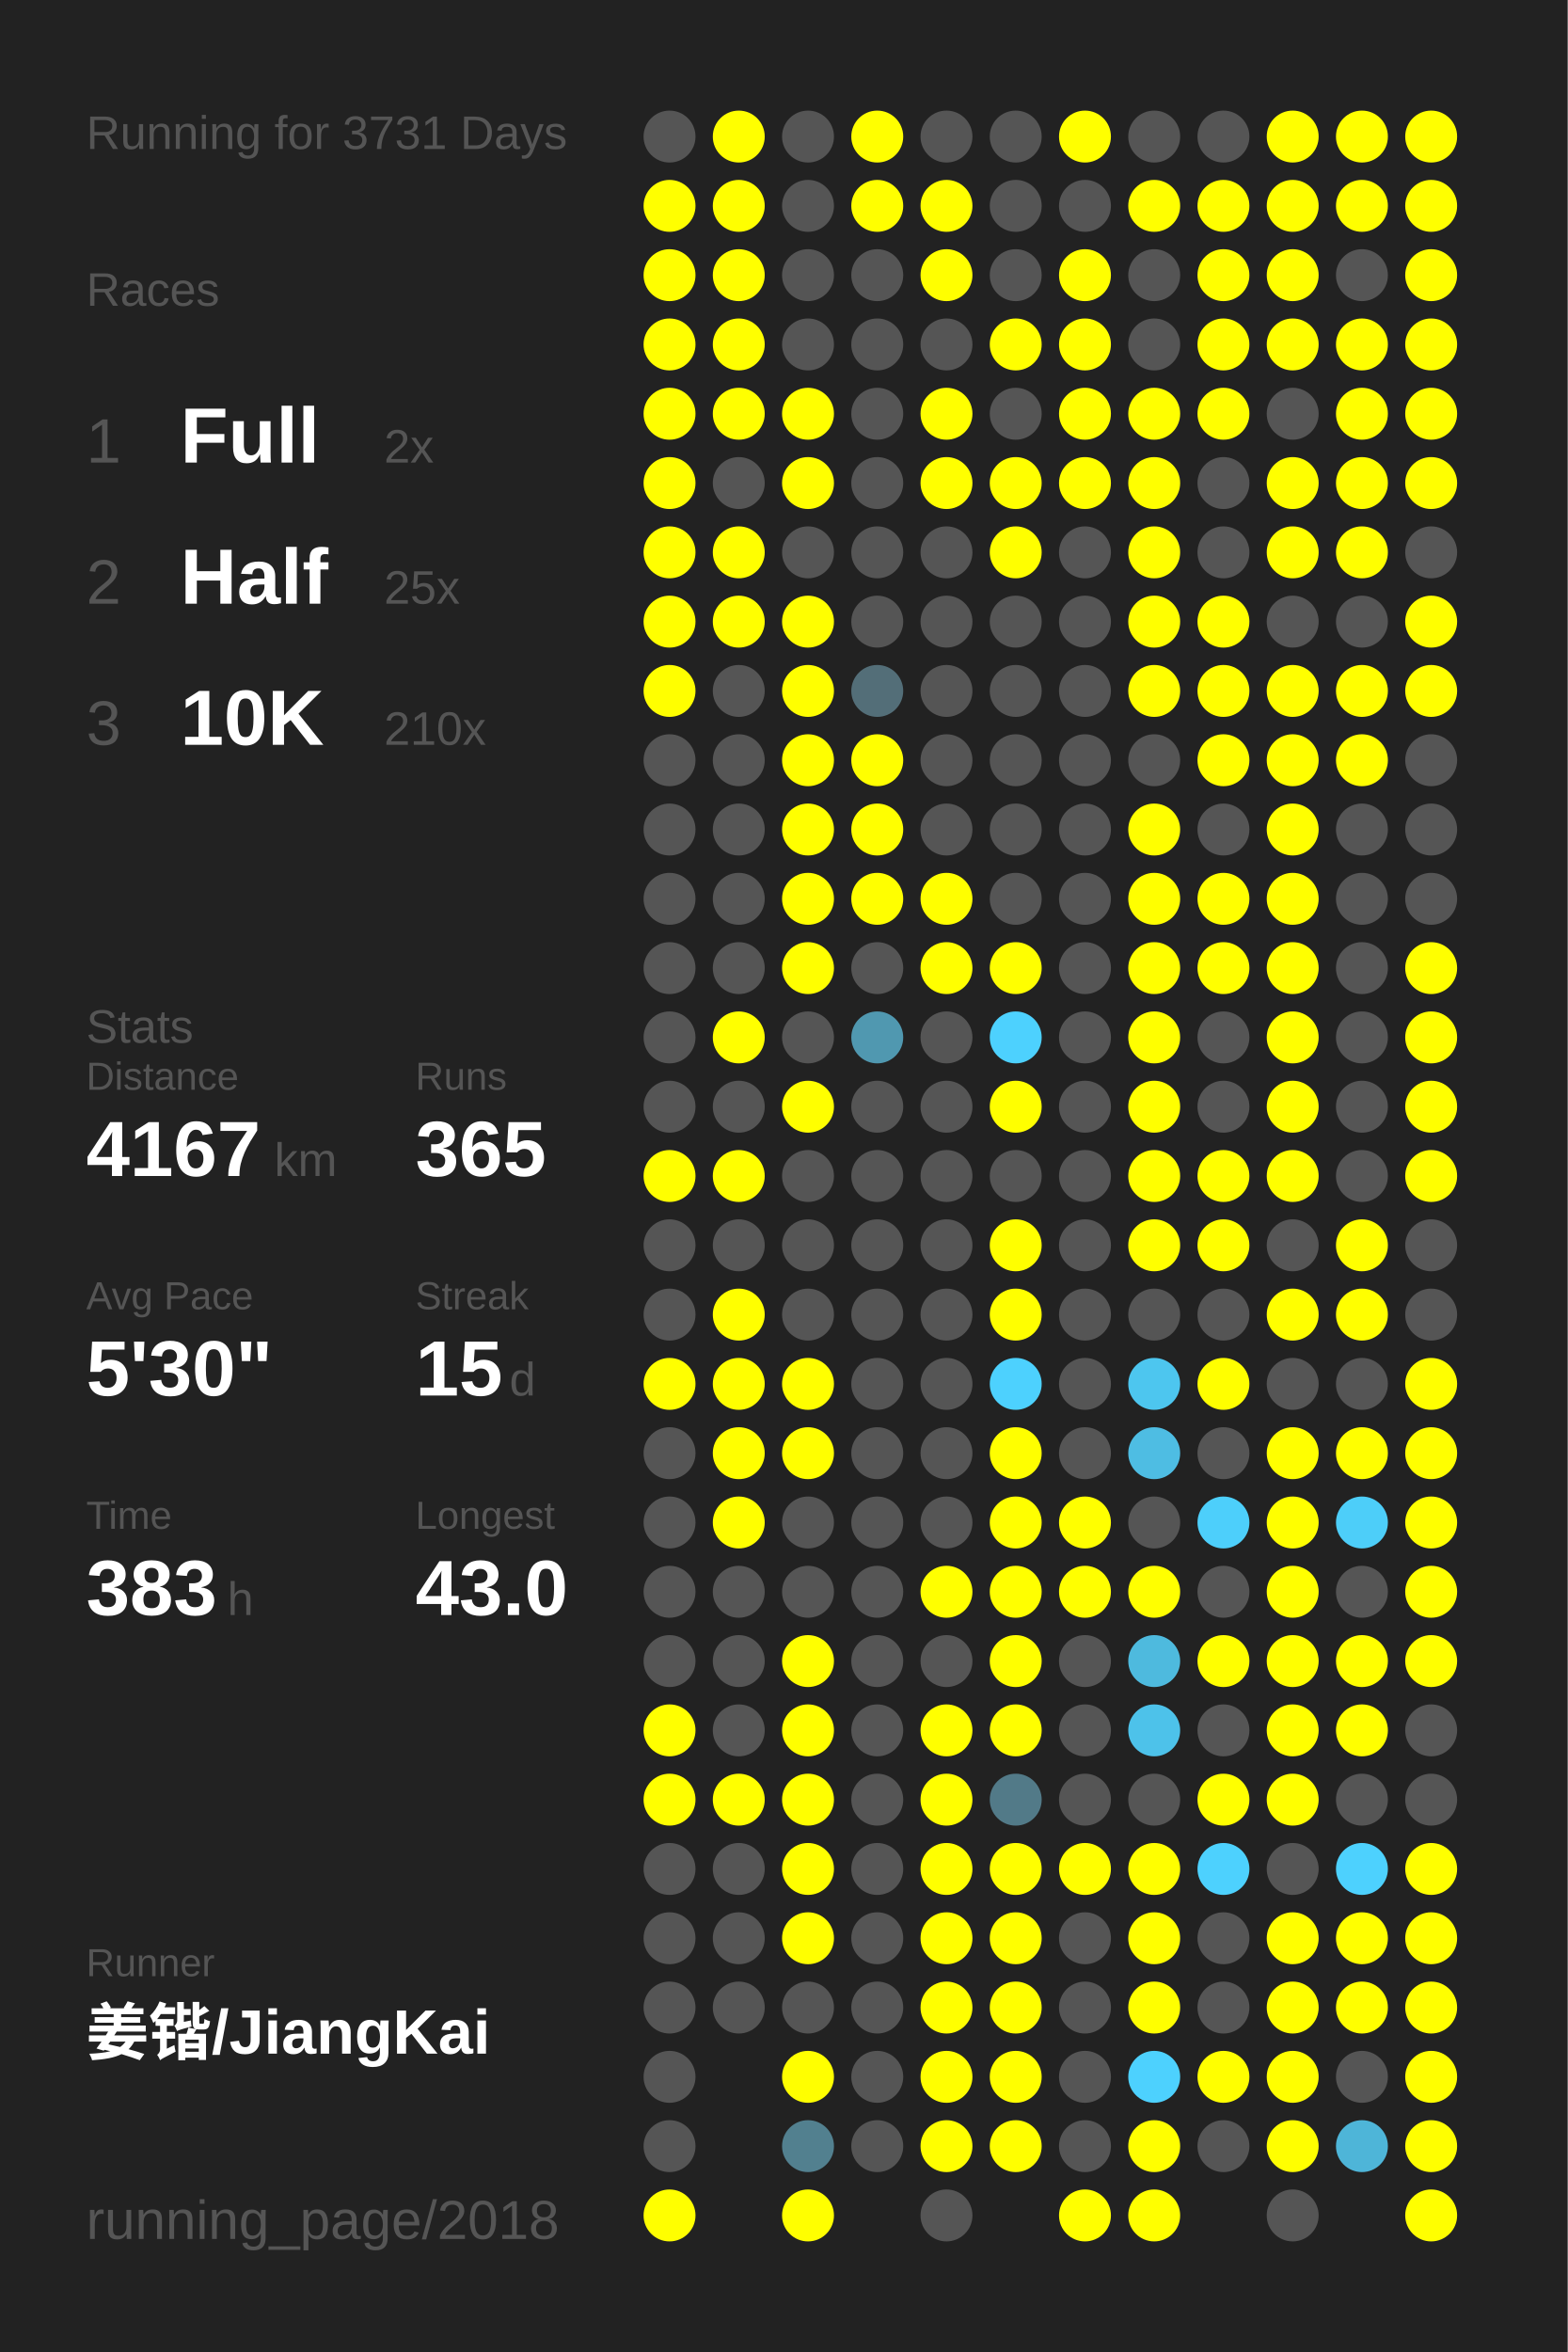
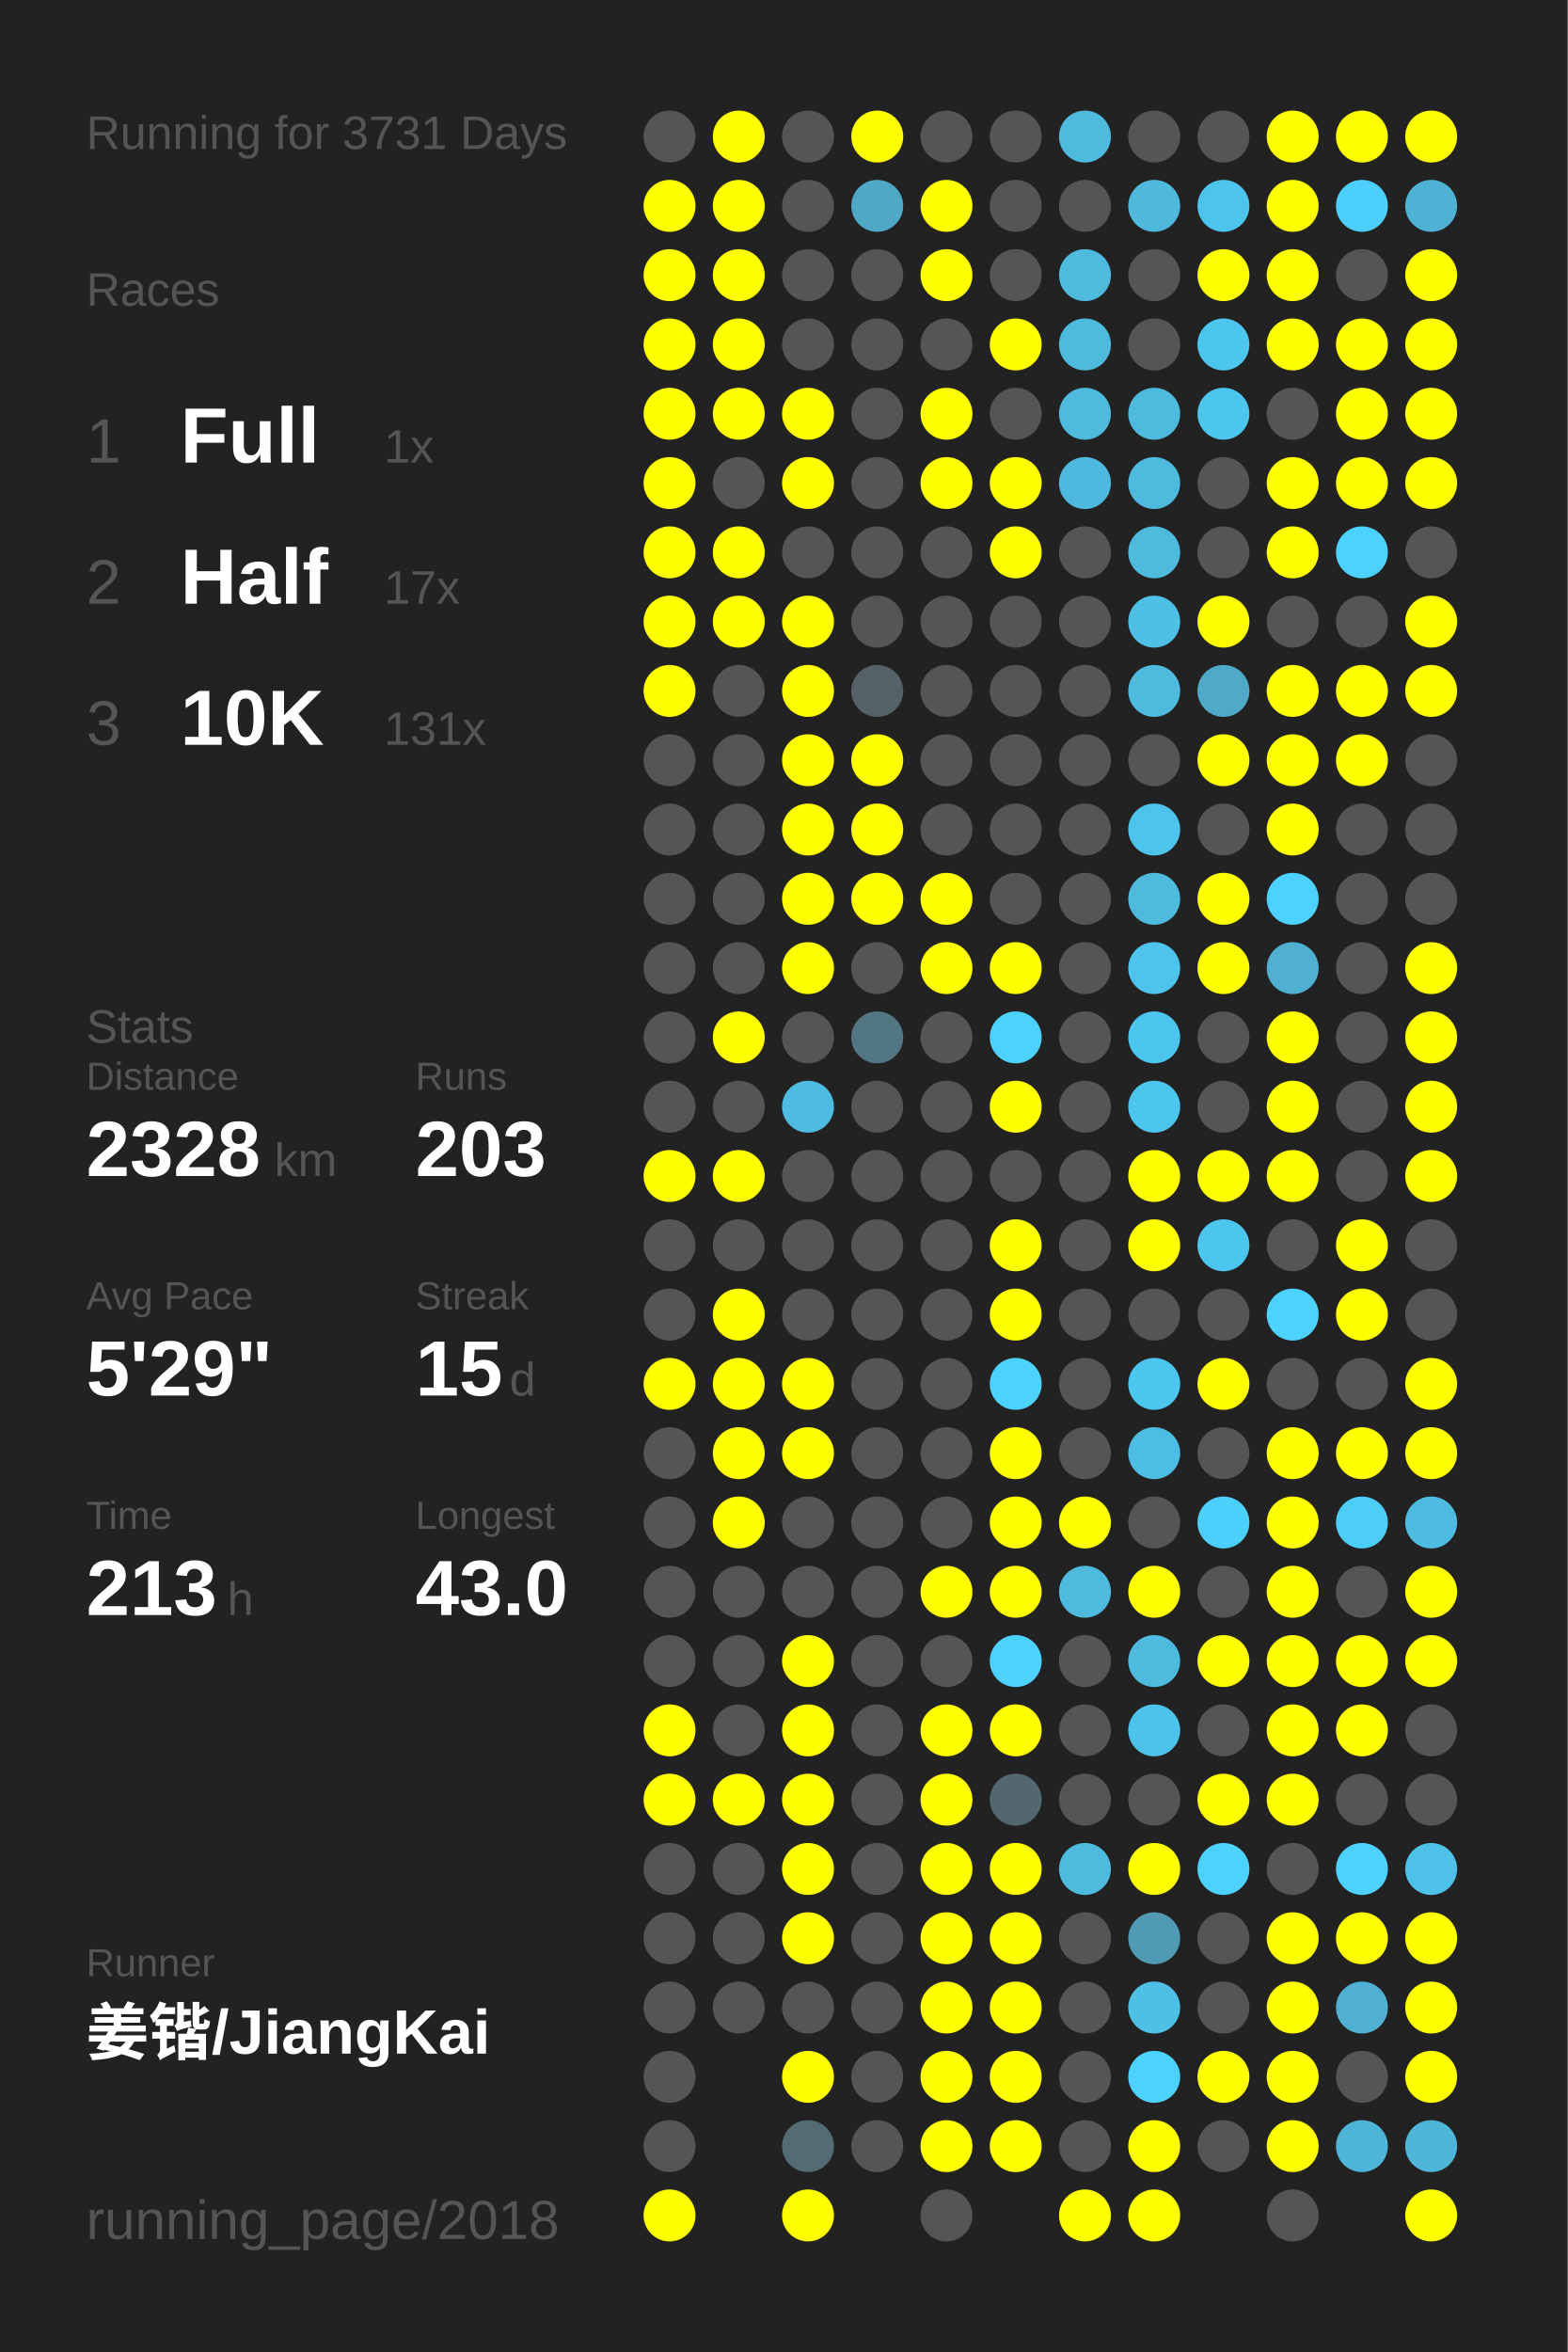
<svg xmlns="http://www.w3.org/2000/svg" baseProfile="full" height="300mm" version="1.1" viewBox="0,0,200,300" width="200mm">
  <defs />
  <rect fill="#222222" height="300" width="200" x="0" y="0" />
  <text fill="#555555" style="font-size:6px; font-family:Arial;" x="11" y="19">Running for 3731 Days</text>
  <text fill="#555555" style="font-size:6px; font-family:Arial;" x="11" y="39">Races</text>
  <text fill="#555555" style="font-size:8px; font-family:Arial;" x="11" y="59">1</text>
  <text fill="#FFFFFF" style="font-size:10px; font-family:Arial; font-weight:bold;" x="23" y="59">Full</text>
-   <text fill="#555555" style="font-size:6px; font-family:Arial;" x="49" y="59">2x</text>
+   <text fill="#555555" style="font-size:6px; font-family:Arial;" x="49" y="59">1x</text>
  <text fill="#555555" style="font-size:8px; font-family:Arial;" x="11" y="77">2</text>
  <text fill="#FFFFFF" style="font-size:10px; font-family:Arial; font-weight:bold;" x="23" y="77">Half</text>
-   <text fill="#555555" style="font-size:6px; font-family:Arial;" x="49" y="77">25x</text>
+   <text fill="#555555" style="font-size:6px; font-family:Arial;" x="49" y="77">17x</text>
  <text fill="#555555" style="font-size:8px; font-family:Arial;" x="11" y="95">3</text>
  <text fill="#FFFFFF" style="font-size:10px; font-family:Arial; font-weight:bold;" x="23" y="95">10K</text>
-   <text fill="#555555" style="font-size:6px; font-family:Arial;" x="49" y="95">210x</text>
+   <text fill="#555555" style="font-size:6px; font-family:Arial;" x="49" y="95">131x</text>
  <text fill="#555555" style="font-size:6px; font-family:Arial;" x="11" y="133">Stats</text>
  <text fill="#555555" style="font-size:5px; font-family:Arial;" x="11" y="139">Distance</text>
-   <text fill="#FFFFFF" style="font-size:10px; font-family:Arial; font-weight:bold;" x="11" y="150">4167</text>
+   <text fill="#FFFFFF" style="font-size:10px; font-family:Arial; font-weight:bold;" x="11" y="150">2328</text>
  <text fill="#555555" style="font-size:6px; font-family:Arial;" x="35" y="150">km</text>
  <text fill="#555555" style="font-size:5px; font-family:Arial;" x="53" y="139">Runs</text>
-   <text fill="#FFFFFF" style="font-size:10px; font-family:Arial; font-weight:bold;" x="53" y="150">365</text>
+   <text fill="#FFFFFF" style="font-size:10px; font-family:Arial; font-weight:bold;" x="53" y="150">203</text>
  <text fill="#555555" style="font-size:5px; font-family:Arial;" x="11" y="167">Avg Pace</text>
-   <text fill="#FFFFFF" style="font-size:10px; font-family:Arial; font-weight:bold;" x="11" y="178">5'30"</text>
+   <text fill="#FFFFFF" style="font-size:10px; font-family:Arial; font-weight:bold;" x="11" y="178">5'29"</text>
  <text fill="#555555" style="font-size:5px; font-family:Arial;" x="53" y="167">Streak</text>
  <text fill="#FFFFFF" style="font-size:10px; font-family:Arial; font-weight:bold;" x="53" y="178">15</text>
  <text fill="#555555" style="font-size:6px; font-family:Arial;" x="65" y="178">d</text>
  <text fill="#555555" style="font-size:5px; font-family:Arial;" x="11" y="195">Time</text>
-   <text fill="#FFFFFF" style="font-size:10px; font-family:Arial; font-weight:bold;" x="11" y="206">383</text>
+   <text fill="#FFFFFF" style="font-size:10px; font-family:Arial; font-weight:bold;" x="11" y="206">213</text>
  <text fill="#555555" style="font-size:6px; font-family:Arial;" x="29" y="206">h</text>
  <text fill="#555555" style="font-size:5px; font-family:Arial;" x="53" y="195">Longest</text>
  <text fill="#FFFFFF" style="font-size:10px; font-family:Arial; font-weight:bold;" x="53" y="206">43.0</text>
  <text fill="#555555" style="font-size:5px; font-family:Arial;" x="11" y="252.065">Runner</text>
  <text fill="#FFFFFF" style="font-size:8px; font-family:Arial; font-weight:bold;" x="11" y="262.065">姜锴/JiangKai</text>
  <text fill="#555555" style="font-size:7px; font-family:Arial;" x="11" y="285.581">running_page/2018</text>
  <circle cx="85.417" cy="17.419" fill="#555555" r="3.312" />
  <circle cx="85.417" cy="26.258" fill="#FFFF00" r="3.312" />
  <circle cx="85.417" cy="35.097" fill="#FFFF00" r="3.312" />
  <circle cx="85.417" cy="43.935" fill="#FFFF00" r="3.312" />
  <circle cx="85.417" cy="52.774" fill="#FFFF00" r="3.312" />
  <circle cx="85.417" cy="61.613" fill="#FFFF00" r="3.312" />
  <circle cx="85.417" cy="70.452" fill="#FFFF00" r="3.312" />
  <circle cx="85.417" cy="79.29" fill="#FFFF00" r="3.312" />
  <circle cx="85.417" cy="88.129" fill="#FFFF00" r="3.312" />
  <circle cx="85.417" cy="96.968" fill="#555555" r="3.312" />
  <circle cx="85.417" cy="105.806" fill="#555555" r="3.312" />
  <circle cx="85.417" cy="114.645" fill="#555555" r="3.312" />
  <circle cx="85.417" cy="123.484" fill="#555555" r="3.312" />
  <circle cx="85.417" cy="132.323" fill="#555555" r="3.312" />
  <circle cx="85.417" cy="141.161" fill="#555555" r="3.312" />
  <circle cx="85.417" cy="150" fill="#FFFF00" r="3.312" />
  <circle cx="85.417" cy="158.839" fill="#555555" r="3.312" />
  <circle cx="85.417" cy="167.677" fill="#555555" r="3.312" />
  <circle cx="85.417" cy="176.516" fill="#FFFF00" r="3.312" />
  <circle cx="85.417" cy="185.355" fill="#555555" r="3.312" />
  <circle cx="85.417" cy="194.194" fill="#555555" r="3.312" />
  <circle cx="85.417" cy="203.032" fill="#555555" r="3.312" />
  <circle cx="85.417" cy="211.871" fill="#555555" r="3.312" />
  <circle cx="85.417" cy="220.71" fill="#FFFF00" r="3.312" />
  <circle cx="85.417" cy="229.548" fill="#FFFF00" r="3.312" />
  <circle cx="85.417" cy="238.387" fill="#555555" r="3.312" />
  <circle cx="85.417" cy="247.226" fill="#555555" r="3.312" />
  <circle cx="85.417" cy="256.065" fill="#555555" r="3.312" />
  <circle cx="85.417" cy="264.903" fill="#555555" r="3.312" />
  <circle cx="85.417" cy="273.742" fill="#555555" r="3.312" />
  <circle cx="85.417" cy="282.581" fill="#FFFF00" r="3.312" />
  <circle cx="94.25" cy="17.419" fill="#FFFF00" r="3.312" />
  <circle cx="94.25" cy="26.258" fill="#FFFF00" r="3.312" />
  <circle cx="94.25" cy="35.097" fill="#FFFF00" r="3.312" />
  <circle cx="94.25" cy="43.935" fill="#FFFF00" r="3.312" />
  <circle cx="94.25" cy="52.774" fill="#FFFF00" r="3.312" />
  <circle cx="94.25" cy="61.613" fill="#555555" r="3.312" />
  <circle cx="94.25" cy="70.452" fill="#FFFF00" r="3.312" />
  <circle cx="94.25" cy="79.29" fill="#FFFF00" r="3.312" />
  <circle cx="94.25" cy="88.129" fill="#555555" r="3.312" />
  <circle cx="94.25" cy="96.968" fill="#555555" r="3.312" />
  <circle cx="94.25" cy="105.806" fill="#555555" r="3.312" />
  <circle cx="94.25" cy="114.645" fill="#555555" r="3.312" />
  <circle cx="94.25" cy="123.484" fill="#555555" r="3.312" />
  <circle cx="94.25" cy="132.323" fill="#FFFF00" r="3.312" />
  <circle cx="94.25" cy="141.161" fill="#555555" r="3.312" />
  <circle cx="94.25" cy="150" fill="#FFFF00" r="3.312" />
  <circle cx="94.25" cy="158.839" fill="#555555" r="3.312" />
  <circle cx="94.25" cy="167.677" fill="#FFFF00" r="3.312" />
  <circle cx="94.25" cy="176.516" fill="#FFFF00" r="3.312" />
  <circle cx="94.25" cy="185.355" fill="#FFFF00" r="3.312" />
  <circle cx="94.25" cy="194.194" fill="#FFFF00" r="3.312" />
  <circle cx="94.25" cy="203.032" fill="#555555" r="3.312" />
  <circle cx="94.25" cy="211.871" fill="#555555" r="3.312" />
  <circle cx="94.25" cy="220.71" fill="#555555" r="3.312" />
  <circle cx="94.25" cy="229.548" fill="#FFFF00" r="3.312" />
  <circle cx="94.25" cy="238.387" fill="#555555" r="3.312" />
  <circle cx="94.25" cy="247.226" fill="#555555" r="3.312" />
  <circle cx="94.25" cy="256.065" fill="#555555" r="3.312" />
  <circle cx="103.083" cy="17.419" fill="#555555" r="3.312" />
  <circle cx="103.083" cy="26.258" fill="#555555" r="3.312" />
  <circle cx="103.083" cy="35.097" fill="#555555" r="3.312" />
  <circle cx="103.083" cy="43.935" fill="#555555" r="3.312" />
  <circle cx="103.083" cy="52.774" fill="#FFFF00" r="3.312" />
  <circle cx="103.083" cy="61.613" fill="#FFFF00" r="3.312" />
  <circle cx="103.083" cy="70.452" fill="#555555" r="3.312" />
  <circle cx="103.083" cy="79.29" fill="#FFFF00" r="3.312" />
  <circle cx="103.083" cy="88.129" fill="#FFFF00" r="3.312" />
  <circle cx="103.083" cy="96.968" fill="#FFFF00" r="3.312" />
  <circle cx="103.083" cy="105.806" fill="#FFFF00" r="3.312" />
  <circle cx="103.083" cy="114.645" fill="#FFFF00" r="3.312" />
  <circle cx="103.083" cy="123.484" fill="#FFFF00" r="3.312" />
  <circle cx="103.083" cy="132.323" fill="#555555" r="3.312" />
-   <circle cx="103.083" cy="141.161" fill="#FFFF00" r="3.312" />
+   <circle cx="103.083" cy="141.161" fill="#4ebce1" r="3.312" />
  <circle cx="103.083" cy="150" fill="#555555" r="3.312" />
  <circle cx="103.083" cy="158.839" fill="#555555" r="3.312" />
  <circle cx="103.083" cy="167.677" fill="#555555" r="3.312" />
  <circle cx="103.083" cy="176.516" fill="#FFFF00" r="3.312" />
  <circle cx="103.083" cy="185.355" fill="#FFFF00" r="3.312" />
  <circle cx="103.083" cy="194.194" fill="#555555" r="3.312" />
  <circle cx="103.083" cy="203.032" fill="#555555" r="3.312" />
  <circle cx="103.083" cy="211.871" fill="#FFFF00" r="3.312" />
  <circle cx="103.083" cy="220.71" fill="#FFFF00" r="3.312" />
  <circle cx="103.083" cy="229.548" fill="#FFFF00" r="3.312" />
  <circle cx="103.083" cy="238.387" fill="#FFFF00" r="3.312" />
  <circle cx="103.083" cy="247.226" fill="#FFFF00" r="3.312" />
  <circle cx="103.083" cy="256.065" fill="#555555" r="3.312" />
  <circle cx="103.083" cy="264.903" fill="#FFFF00" r="3.312" />
-   <circle cx="103.083" cy="273.742" fill="#52808f" r="3.312" />
+   <circle cx="103.083" cy="273.742" fill="#536b73" r="3.312" />
  <circle cx="103.083" cy="282.581" fill="#FFFF00" r="3.312" />
  <circle cx="111.917" cy="17.419" fill="#FFFF00" r="3.312" />
-   <circle cx="111.917" cy="26.258" fill="#FFFF00" r="3.312" />
+   <circle cx="111.917" cy="26.258" fill="#4fa8c6" r="3.312" />
  <circle cx="111.917" cy="35.097" fill="#555555" r="3.312" />
  <circle cx="111.917" cy="43.935" fill="#555555" r="3.312" />
  <circle cx="111.917" cy="52.774" fill="#555555" r="3.312" />
  <circle cx="111.917" cy="61.613" fill="#555555" r="3.312" />
  <circle cx="111.917" cy="70.452" fill="#555555" r="3.312" />
  <circle cx="111.917" cy="79.29" fill="#555555" r="3.312" />
-   <circle cx="111.917" cy="88.129" fill="#536e78" r="3.312" />
+   <circle cx="111.917" cy="88.129" fill="#546166" r="3.312" />
  <circle cx="111.917" cy="96.968" fill="#FFFF00" r="3.312" />
  <circle cx="111.917" cy="105.806" fill="#FFFF00" r="3.312" />
  <circle cx="111.917" cy="114.645" fill="#FFFF00" r="3.312" />
  <circle cx="111.917" cy="123.484" fill="#555555" r="3.312" />
-   <circle cx="111.917" cy="132.323" fill="#5098b0" r="3.312" />
+   <circle cx="111.917" cy="132.323" fill="#527783" r="3.312" />
  <circle cx="111.917" cy="141.161" fill="#555555" r="3.312" />
  <circle cx="111.917" cy="150" fill="#555555" r="3.312" />
  <circle cx="111.917" cy="158.839" fill="#555555" r="3.312" />
  <circle cx="111.917" cy="167.677" fill="#555555" r="3.312" />
  <circle cx="111.917" cy="176.516" fill="#555555" r="3.312" />
  <circle cx="111.917" cy="185.355" fill="#555555" r="3.312" />
  <circle cx="111.917" cy="194.194" fill="#555555" r="3.312" />
  <circle cx="111.917" cy="203.032" fill="#555555" r="3.312" />
  <circle cx="111.917" cy="211.871" fill="#555555" r="3.312" />
  <circle cx="111.917" cy="220.71" fill="#555555" r="3.312" />
  <circle cx="111.917" cy="229.548" fill="#555555" r="3.312" />
  <circle cx="111.917" cy="238.387" fill="#555555" r="3.312" />
  <circle cx="111.917" cy="247.226" fill="#555555" r="3.312" />
  <circle cx="111.917" cy="256.065" fill="#555555" r="3.312" />
  <circle cx="111.917" cy="264.903" fill="#555555" r="3.312" />
  <circle cx="111.917" cy="273.742" fill="#555555" r="3.312" />
  <circle cx="120.75" cy="17.419" fill="#555555" r="3.312" />
  <circle cx="120.75" cy="26.258" fill="#FFFF00" r="3.312" />
  <circle cx="120.75" cy="35.097" fill="#FFFF00" r="3.312" />
  <circle cx="120.75" cy="43.935" fill="#555555" r="3.312" />
  <circle cx="120.75" cy="52.774" fill="#FFFF00" r="3.312" />
  <circle cx="120.75" cy="61.613" fill="#FFFF00" r="3.312" />
  <circle cx="120.75" cy="70.452" fill="#555555" r="3.312" />
  <circle cx="120.75" cy="79.29" fill="#555555" r="3.312" />
  <circle cx="120.75" cy="88.129" fill="#555555" r="3.312" />
  <circle cx="120.75" cy="96.968" fill="#555555" r="3.312" />
  <circle cx="120.75" cy="105.806" fill="#555555" r="3.312" />
  <circle cx="120.75" cy="114.645" fill="#FFFF00" r="3.312" />
  <circle cx="120.75" cy="123.484" fill="#FFFF00" r="3.312" />
  <circle cx="120.75" cy="132.323" fill="#555555" r="3.312" />
  <circle cx="120.75" cy="141.161" fill="#555555" r="3.312" />
  <circle cx="120.75" cy="150" fill="#555555" r="3.312" />
  <circle cx="120.75" cy="158.839" fill="#555555" r="3.312" />
  <circle cx="120.75" cy="167.677" fill="#555555" r="3.312" />
  <circle cx="120.75" cy="176.516" fill="#555555" r="3.312" />
  <circle cx="120.75" cy="185.355" fill="#555555" r="3.312" />
  <circle cx="120.75" cy="194.194" fill="#555555" r="3.312" />
  <circle cx="120.75" cy="203.032" fill="#FFFF00" r="3.312" />
  <circle cx="120.75" cy="211.871" fill="#555555" r="3.312" />
  <circle cx="120.75" cy="220.71" fill="#FFFF00" r="3.312" />
  <circle cx="120.75" cy="229.548" fill="#FFFF00" r="3.312" />
  <circle cx="120.75" cy="238.387" fill="#FFFF00" r="3.312" />
  <circle cx="120.75" cy="247.226" fill="#FFFF00" r="3.312" />
  <circle cx="120.75" cy="256.065" fill="#FFFF00" r="3.312" />
  <circle cx="120.75" cy="264.903" fill="#FFFF00" r="3.312" />
  <circle cx="120.75" cy="273.742" fill="#FFFF00" r="3.312" />
  <circle cx="120.75" cy="282.581" fill="#555555" r="3.312" />
  <circle cx="129.583" cy="17.419" fill="#555555" r="3.312" />
  <circle cx="129.583" cy="26.258" fill="#555555" r="3.312" />
  <circle cx="129.583" cy="35.097" fill="#555555" r="3.312" />
  <circle cx="129.583" cy="43.935" fill="#FFFF00" r="3.312" />
  <circle cx="129.583" cy="52.774" fill="#555555" r="3.312" />
  <circle cx="129.583" cy="61.613" fill="#FFFF00" r="3.312" />
  <circle cx="129.583" cy="70.452" fill="#FFFF00" r="3.312" />
  <circle cx="129.583" cy="79.29" fill="#555555" r="3.312" />
  <circle cx="129.583" cy="88.129" fill="#555555" r="3.312" />
  <circle cx="129.583" cy="96.968" fill="#555555" r="3.312" />
  <circle cx="129.583" cy="105.806" fill="#555555" r="3.312" />
  <circle cx="129.583" cy="114.645" fill="#555555" r="3.312" />
  <circle cx="129.583" cy="123.484" fill="#FFFF00" r="3.312" />
  <circle cx="129.583" cy="132.323" fill="#4dd1fe" r="3.312" />
  <circle cx="129.583" cy="141.161" fill="#FFFF00" r="3.312" />
  <circle cx="129.583" cy="150" fill="#555555" r="3.312" />
  <circle cx="129.583" cy="158.839" fill="#FFFF00" r="3.312" />
  <circle cx="129.583" cy="167.677" fill="#FFFF00" r="3.312" />
  <circle cx="129.583" cy="176.516" fill="#4dd1fe" r="3.312" />
  <circle cx="129.583" cy="185.355" fill="#FFFF00" r="3.312" />
  <circle cx="129.583" cy="194.194" fill="#FFFF00" r="3.312" />
  <circle cx="129.583" cy="203.032" fill="#FFFF00" r="3.312" />
-   <circle cx="129.583" cy="211.871" fill="#FFFF00" r="3.312" />
+   <circle cx="129.583" cy="211.871" fill="#4dd1fe" r="3.312" />
  <circle cx="129.583" cy="220.71" fill="#FFFF00" r="3.312" />
-   <circle cx="129.583" cy="229.548" fill="#527a88" r="3.312" />
+   <circle cx="129.583" cy="229.548" fill="#53676e" r="3.312" />
  <circle cx="129.583" cy="238.387" fill="#FFFF00" r="3.312" />
  <circle cx="129.583" cy="247.226" fill="#FFFF00" r="3.312" />
  <circle cx="129.583" cy="256.065" fill="#FFFF00" r="3.312" />
  <circle cx="129.583" cy="264.903" fill="#FFFF00" r="3.312" />
  <circle cx="129.583" cy="273.742" fill="#FFFF00" r="3.312" />
-   <circle cx="138.417" cy="17.419" fill="#FFFF00" r="3.312" />
+   <circle cx="138.417" cy="17.419" fill="#4ebade" r="3.312" />
  <circle cx="138.417" cy="26.258" fill="#555555" r="3.312" />
-   <circle cx="138.417" cy="35.097" fill="#FFFF00" r="3.312" />
-   <circle cx="138.417" cy="43.935" fill="#FFFF00" r="3.312" />
-   <circle cx="138.417" cy="52.774" fill="#FFFF00" r="3.312" />
-   <circle cx="138.417" cy="61.613" fill="#FFFF00" r="3.312" />
+   <circle cx="138.417" cy="35.097" fill="#4ebade" r="3.312" />
+   <circle cx="138.417" cy="43.935" fill="#4ebade" r="3.312" />
+   <circle cx="138.417" cy="52.774" fill="#4ebade" r="3.312" />
+   <circle cx="138.417" cy="61.613" fill="#4eb9de" r="3.312" />
  <circle cx="138.417" cy="70.452" fill="#555555" r="3.312" />
  <circle cx="138.417" cy="79.29" fill="#555555" r="3.312" />
  <circle cx="138.417" cy="88.129" fill="#555555" r="3.312" />
  <circle cx="138.417" cy="96.968" fill="#555555" r="3.312" />
  <circle cx="138.417" cy="105.806" fill="#555555" r="3.312" />
  <circle cx="138.417" cy="114.645" fill="#555555" r="3.312" />
  <circle cx="138.417" cy="123.484" fill="#555555" r="3.312" />
  <circle cx="138.417" cy="132.323" fill="#555555" r="3.312" />
  <circle cx="138.417" cy="141.161" fill="#555555" r="3.312" />
  <circle cx="138.417" cy="150" fill="#555555" r="3.312" />
  <circle cx="138.417" cy="158.839" fill="#555555" r="3.312" />
  <circle cx="138.417" cy="167.677" fill="#555555" r="3.312" />
  <circle cx="138.417" cy="176.516" fill="#555555" r="3.312" />
  <circle cx="138.417" cy="185.355" fill="#555555" r="3.312" />
  <circle cx="138.417" cy="194.194" fill="#FFFF00" r="3.312" />
-   <circle cx="138.417" cy="203.032" fill="#FFFF00" r="3.312" />
+   <circle cx="138.417" cy="203.032" fill="#4ebade" r="3.312" />
  <circle cx="138.417" cy="211.871" fill="#555555" r="3.312" />
  <circle cx="138.417" cy="220.71" fill="#555555" r="3.312" />
  <circle cx="138.417" cy="229.548" fill="#555555" r="3.312" />
-   <circle cx="138.417" cy="238.387" fill="#FFFF00" r="3.312" />
+   <circle cx="138.417" cy="238.387" fill="#4ebade" r="3.312" />
  <circle cx="138.417" cy="247.226" fill="#555555" r="3.312" />
  <circle cx="138.417" cy="256.065" fill="#555555" r="3.312" />
  <circle cx="138.417" cy="264.903" fill="#555555" r="3.312" />
  <circle cx="138.417" cy="273.742" fill="#555555" r="3.312" />
  <circle cx="138.417" cy="282.581" fill="#FFFF00" r="3.312" />
  <circle cx="147.25" cy="17.419" fill="#555555" r="3.312" />
-   <circle cx="147.25" cy="26.258" fill="#FFFF00" r="3.312" />
+   <circle cx="147.25" cy="26.258" fill="#4eb9dd" r="3.312" />
  <circle cx="147.25" cy="35.097" fill="#555555" r="3.312" />
  <circle cx="147.25" cy="43.935" fill="#555555" r="3.312" />
-   <circle cx="147.25" cy="52.774" fill="#FFFF00" r="3.312" />
-   <circle cx="147.25" cy="61.613" fill="#FFFF00" r="3.312" />
-   <circle cx="147.25" cy="70.452" fill="#FFFF00" r="3.312" />
-   <circle cx="147.25" cy="79.29" fill="#FFFF00" r="3.312" />
-   <circle cx="147.25" cy="88.129" fill="#FFFF00" r="3.312" />
+   <circle cx="147.25" cy="52.774" fill="#4ebade" r="3.312" />
+   <circle cx="147.25" cy="61.613" fill="#4ebade" r="3.312" />
+   <circle cx="147.25" cy="70.452" fill="#4ebade" r="3.312" />
+   <circle cx="147.25" cy="79.29" fill="#4ec0e6" r="3.312" />
+   <circle cx="147.25" cy="88.129" fill="#4ebade" r="3.312" />
  <circle cx="147.25" cy="96.968" fill="#555555" r="3.312" />
-   <circle cx="147.25" cy="105.806" fill="#FFFF00" r="3.312" />
-   <circle cx="147.25" cy="114.645" fill="#FFFF00" r="3.312" />
-   <circle cx="147.25" cy="123.484" fill="#FFFF00" r="3.312" />
-   <circle cx="147.25" cy="132.323" fill="#FFFF00" r="3.312" />
-   <circle cx="147.25" cy="141.161" fill="#FFFF00" r="3.312" />
+   <circle cx="147.25" cy="105.806" fill="#4dc4ec" r="3.312" />
+   <circle cx="147.25" cy="114.645" fill="#4ebade" r="3.312" />
+   <circle cx="147.25" cy="123.484" fill="#4dc4ec" r="3.312" />
+   <circle cx="147.25" cy="132.323" fill="#4dc6ef" r="3.312" />
+   <circle cx="147.25" cy="141.161" fill="#4dc6ef" r="3.312" />
  <circle cx="147.25" cy="150" fill="#FFFF00" r="3.312" />
  <circle cx="147.25" cy="158.839" fill="#FFFF00" r="3.312" />
  <circle cx="147.25" cy="167.677" fill="#555555" r="3.312" />
  <circle cx="147.25" cy="176.516" fill="#4dc6ef" r="3.312" />
  <circle cx="147.25" cy="185.355" fill="#4ebde3" r="3.312" />
  <circle cx="147.25" cy="194.194" fill="#555555" r="3.312" />
  <circle cx="147.25" cy="203.032" fill="#FFFF00" r="3.312" />
  <circle cx="147.25" cy="211.871" fill="#4ebade" r="3.312" />
  <circle cx="147.25" cy="220.71" fill="#4dc2ea" r="3.312" />
  <circle cx="147.25" cy="229.548" fill="#555555" r="3.312" />
  <circle cx="147.25" cy="238.387" fill="#FFFF00" r="3.312" />
-   <circle cx="147.25" cy="247.226" fill="#FFFF00" r="3.312" />
-   <circle cx="147.25" cy="256.065" fill="#FFFF00" r="3.312" />
+   <circle cx="147.25" cy="247.226" fill="#509ab3" r="3.312" />
+   <circle cx="147.25" cy="256.065" fill="#4ec0e6" r="3.312" />
  <circle cx="147.25" cy="264.903" fill="#4dd1fe" r="3.312" />
  <circle cx="147.25" cy="273.742" fill="#FFFF00" r="3.312" />
  <circle cx="147.25" cy="282.581" fill="#FFFF00" r="3.312" />
  <circle cx="156.083" cy="17.419" fill="#555555" r="3.312" />
-   <circle cx="156.083" cy="26.258" fill="#FFFF00" r="3.312" />
+   <circle cx="156.083" cy="26.258" fill="#4dc4ec" r="3.312" />
  <circle cx="156.083" cy="35.097" fill="#FFFF00" r="3.312" />
-   <circle cx="156.083" cy="43.935" fill="#FFFF00" r="3.312" />
-   <circle cx="156.083" cy="52.774" fill="#FFFF00" r="3.312" />
+   <circle cx="156.083" cy="43.935" fill="#4dc6ef" r="3.312" />
+   <circle cx="156.083" cy="52.774" fill="#4dc6ef" r="3.312" />
  <circle cx="156.083" cy="61.613" fill="#555555" r="3.312" />
  <circle cx="156.083" cy="70.452" fill="#555555" r="3.312" />
  <circle cx="156.083" cy="79.29" fill="#FFFF00" r="3.312" />
-   <circle cx="156.083" cy="88.129" fill="#FFFF00" r="3.312" />
+   <circle cx="156.083" cy="88.129" fill="#4fa9c8" r="3.312" />
  <circle cx="156.083" cy="96.968" fill="#FFFF00" r="3.312" />
  <circle cx="156.083" cy="105.806" fill="#555555" r="3.312" />
  <circle cx="156.083" cy="114.645" fill="#FFFF00" r="3.312" />
  <circle cx="156.083" cy="123.484" fill="#FFFF00" r="3.312" />
  <circle cx="156.083" cy="132.323" fill="#555555" r="3.312" />
  <circle cx="156.083" cy="141.161" fill="#555555" r="3.312" />
  <circle cx="156.083" cy="150" fill="#FFFF00" r="3.312" />
-   <circle cx="156.083" cy="158.839" fill="#FFFF00" r="3.312" />
+   <circle cx="156.083" cy="158.839" fill="#4dc6ef" r="3.312" />
  <circle cx="156.083" cy="167.677" fill="#555555" r="3.312" />
  <circle cx="156.083" cy="176.516" fill="#FFFF00" r="3.312" />
  <circle cx="156.083" cy="185.355" fill="#555555" r="3.312" />
  <circle cx="156.083" cy="194.194" fill="#4dcffb" r="3.312" />
  <circle cx="156.083" cy="203.032" fill="#555555" r="3.312" />
  <circle cx="156.083" cy="211.871" fill="#FFFF00" r="3.312" />
  <circle cx="156.083" cy="220.71" fill="#555555" r="3.312" />
  <circle cx="156.083" cy="229.548" fill="#FFFF00" r="3.312" />
  <circle cx="156.083" cy="238.387" fill="#4dd1fe" r="3.312" />
  <circle cx="156.083" cy="247.226" fill="#555555" r="3.312" />
  <circle cx="156.083" cy="256.065" fill="#555555" r="3.312" />
  <circle cx="156.083" cy="264.903" fill="#FFFF00" r="3.312" />
  <circle cx="156.083" cy="273.742" fill="#555555" r="3.312" />
  <circle cx="164.917" cy="17.419" fill="#FFFF00" r="3.312" />
  <circle cx="164.917" cy="26.258" fill="#FFFF00" r="3.312" />
  <circle cx="164.917" cy="35.097" fill="#FFFF00" r="3.312" />
  <circle cx="164.917" cy="43.935" fill="#FFFF00" r="3.312" />
  <circle cx="164.917" cy="52.774" fill="#555555" r="3.312" />
  <circle cx="164.917" cy="61.613" fill="#FFFF00" r="3.312" />
  <circle cx="164.917" cy="70.452" fill="#FFFF00" r="3.312" />
  <circle cx="164.917" cy="79.29" fill="#555555" r="3.312" />
  <circle cx="164.917" cy="88.129" fill="#FFFF00" r="3.312" />
  <circle cx="164.917" cy="96.968" fill="#FFFF00" r="3.312" />
  <circle cx="164.917" cy="105.806" fill="#FFFF00" r="3.312" />
-   <circle cx="164.917" cy="114.645" fill="#FFFF00" r="3.312" />
-   <circle cx="164.917" cy="123.484" fill="#FFFF00" r="3.312" />
+   <circle cx="164.917" cy="114.645" fill="#4dd1fe" r="3.312" />
+   <circle cx="164.917" cy="123.484" fill="#4fb0d1" r="3.312" />
  <circle cx="164.917" cy="132.323" fill="#FFFF00" r="3.312" />
  <circle cx="164.917" cy="141.161" fill="#FFFF00" r="3.312" />
  <circle cx="164.917" cy="150" fill="#FFFF00" r="3.312" />
  <circle cx="164.917" cy="158.839" fill="#555555" r="3.312" />
-   <circle cx="164.917" cy="167.677" fill="#FFFF00" r="3.312" />
+   <circle cx="164.917" cy="167.677" fill="#4dd1fe" r="3.312" />
  <circle cx="164.917" cy="176.516" fill="#555555" r="3.312" />
  <circle cx="164.917" cy="185.355" fill="#FFFF00" r="3.312" />
  <circle cx="164.917" cy="194.194" fill="#FFFF00" r="3.312" />
  <circle cx="164.917" cy="203.032" fill="#FFFF00" r="3.312" />
  <circle cx="164.917" cy="211.871" fill="#FFFF00" r="3.312" />
  <circle cx="164.917" cy="220.71" fill="#FFFF00" r="3.312" />
  <circle cx="164.917" cy="229.548" fill="#FFFF00" r="3.312" />
  <circle cx="164.917" cy="238.387" fill="#555555" r="3.312" />
  <circle cx="164.917" cy="247.226" fill="#FFFF00" r="3.312" />
  <circle cx="164.917" cy="256.065" fill="#FFFF00" r="3.312" />
  <circle cx="164.917" cy="264.903" fill="#FFFF00" r="3.312" />
  <circle cx="164.917" cy="273.742" fill="#FFFF00" r="3.312" />
  <circle cx="164.917" cy="282.581" fill="#555555" r="3.312" />
  <circle cx="173.75" cy="17.419" fill="#FFFF00" r="3.312" />
-   <circle cx="173.75" cy="26.258" fill="#FFFF00" r="3.312" />
+   <circle cx="173.75" cy="26.258" fill="#4dcffb" r="3.312" />
  <circle cx="173.75" cy="35.097" fill="#555555" r="3.312" />
  <circle cx="173.75" cy="43.935" fill="#FFFF00" r="3.312" />
  <circle cx="173.75" cy="52.774" fill="#FFFF00" r="3.312" />
  <circle cx="173.75" cy="61.613" fill="#FFFF00" r="3.312" />
-   <circle cx="173.75" cy="70.452" fill="#FFFF00" r="3.312" />
+   <circle cx="173.75" cy="70.452" fill="#4dd1fe" r="3.312" />
  <circle cx="173.75" cy="79.29" fill="#555555" r="3.312" />
  <circle cx="173.75" cy="88.129" fill="#FFFF00" r="3.312" />
  <circle cx="173.75" cy="96.968" fill="#FFFF00" r="3.312" />
  <circle cx="173.75" cy="105.806" fill="#555555" r="3.312" />
  <circle cx="173.75" cy="114.645" fill="#555555" r="3.312" />
  <circle cx="173.75" cy="123.484" fill="#555555" r="3.312" />
  <circle cx="173.75" cy="132.323" fill="#555555" r="3.312" />
  <circle cx="173.75" cy="141.161" fill="#555555" r="3.312" />
  <circle cx="173.75" cy="150" fill="#555555" r="3.312" />
  <circle cx="173.75" cy="158.839" fill="#FFFF00" r="3.312" />
  <circle cx="173.75" cy="167.677" fill="#FFFF00" r="3.312" />
  <circle cx="173.75" cy="176.516" fill="#555555" r="3.312" />
  <circle cx="173.75" cy="185.355" fill="#FFFF00" r="3.312" />
  <circle cx="173.75" cy="194.194" fill="#4dcef9" r="3.312" />
  <circle cx="173.75" cy="203.032" fill="#555555" r="3.312" />
  <circle cx="173.75" cy="211.871" fill="#FFFF00" r="3.312" />
  <circle cx="173.75" cy="220.71" fill="#FFFF00" r="3.312" />
  <circle cx="173.75" cy="229.548" fill="#555555" r="3.312" />
  <circle cx="173.75" cy="238.387" fill="#4dd1fe" r="3.312" />
  <circle cx="173.75" cy="247.226" fill="#FFFF00" r="3.312" />
-   <circle cx="173.75" cy="256.065" fill="#FFFF00" r="3.312" />
+   <circle cx="173.75" cy="256.065" fill="#4fb0d1" r="3.312" />
  <circle cx="173.75" cy="264.903" fill="#555555" r="3.312" />
  <circle cx="173.75" cy="273.742" fill="#4eb5d8" r="3.312" />
  <circle cx="182.583" cy="17.419" fill="#FFFF00" r="3.312" />
-   <circle cx="182.583" cy="26.258" fill="#FFFF00" r="3.312" />
+   <circle cx="182.583" cy="26.258" fill="#4eb2d4" r="3.312" />
  <circle cx="182.583" cy="35.097" fill="#FFFF00" r="3.312" />
  <circle cx="182.583" cy="43.935" fill="#FFFF00" r="3.312" />
  <circle cx="182.583" cy="52.774" fill="#FFFF00" r="3.312" />
  <circle cx="182.583" cy="61.613" fill="#FFFF00" r="3.312" />
  <circle cx="182.583" cy="70.452" fill="#555555" r="3.312" />
  <circle cx="182.583" cy="79.29" fill="#FFFF00" r="3.312" />
  <circle cx="182.583" cy="88.129" fill="#FFFF00" r="3.312" />
  <circle cx="182.583" cy="96.968" fill="#555555" r="3.312" />
  <circle cx="182.583" cy="105.806" fill="#555555" r="3.312" />
  <circle cx="182.583" cy="114.645" fill="#555555" r="3.312" />
  <circle cx="182.583" cy="123.484" fill="#FFFF00" r="3.312" />
  <circle cx="182.583" cy="132.323" fill="#FFFF00" r="3.312" />
  <circle cx="182.583" cy="141.161" fill="#FFFF00" r="3.312" />
  <circle cx="182.583" cy="150" fill="#FFFF00" r="3.312" />
  <circle cx="182.583" cy="158.839" fill="#555555" r="3.312" />
  <circle cx="182.583" cy="167.677" fill="#555555" r="3.312" />
  <circle cx="182.583" cy="176.516" fill="#FFFF00" r="3.312" />
  <circle cx="182.583" cy="185.355" fill="#FFFF00" r="3.312" />
-   <circle cx="182.583" cy="194.194" fill="#FFFF00" r="3.312" />
+   <circle cx="182.583" cy="194.194" fill="#4ebbe0" r="3.312" />
  <circle cx="182.583" cy="203.032" fill="#FFFF00" r="3.312" />
  <circle cx="182.583" cy="211.871" fill="#FFFF00" r="3.312" />
  <circle cx="182.583" cy="220.71" fill="#555555" r="3.312" />
  <circle cx="182.583" cy="229.548" fill="#555555" r="3.312" />
-   <circle cx="182.583" cy="238.387" fill="#FFFF00" r="3.312" />
+   <circle cx="182.583" cy="238.387" fill="#4ec1e8" r="3.312" />
  <circle cx="182.583" cy="247.226" fill="#FFFF00" r="3.312" />
  <circle cx="182.583" cy="256.065" fill="#FFFF00" r="3.312" />
  <circle cx="182.583" cy="264.903" fill="#FFFF00" r="3.312" />
-   <circle cx="182.583" cy="273.742" fill="#FFFF00" r="3.312" />
+   <circle cx="182.583" cy="273.742" fill="#4eb6d9" r="3.312" />
  <circle cx="182.583" cy="282.581" fill="#FFFF00" r="3.312" />
</svg>
